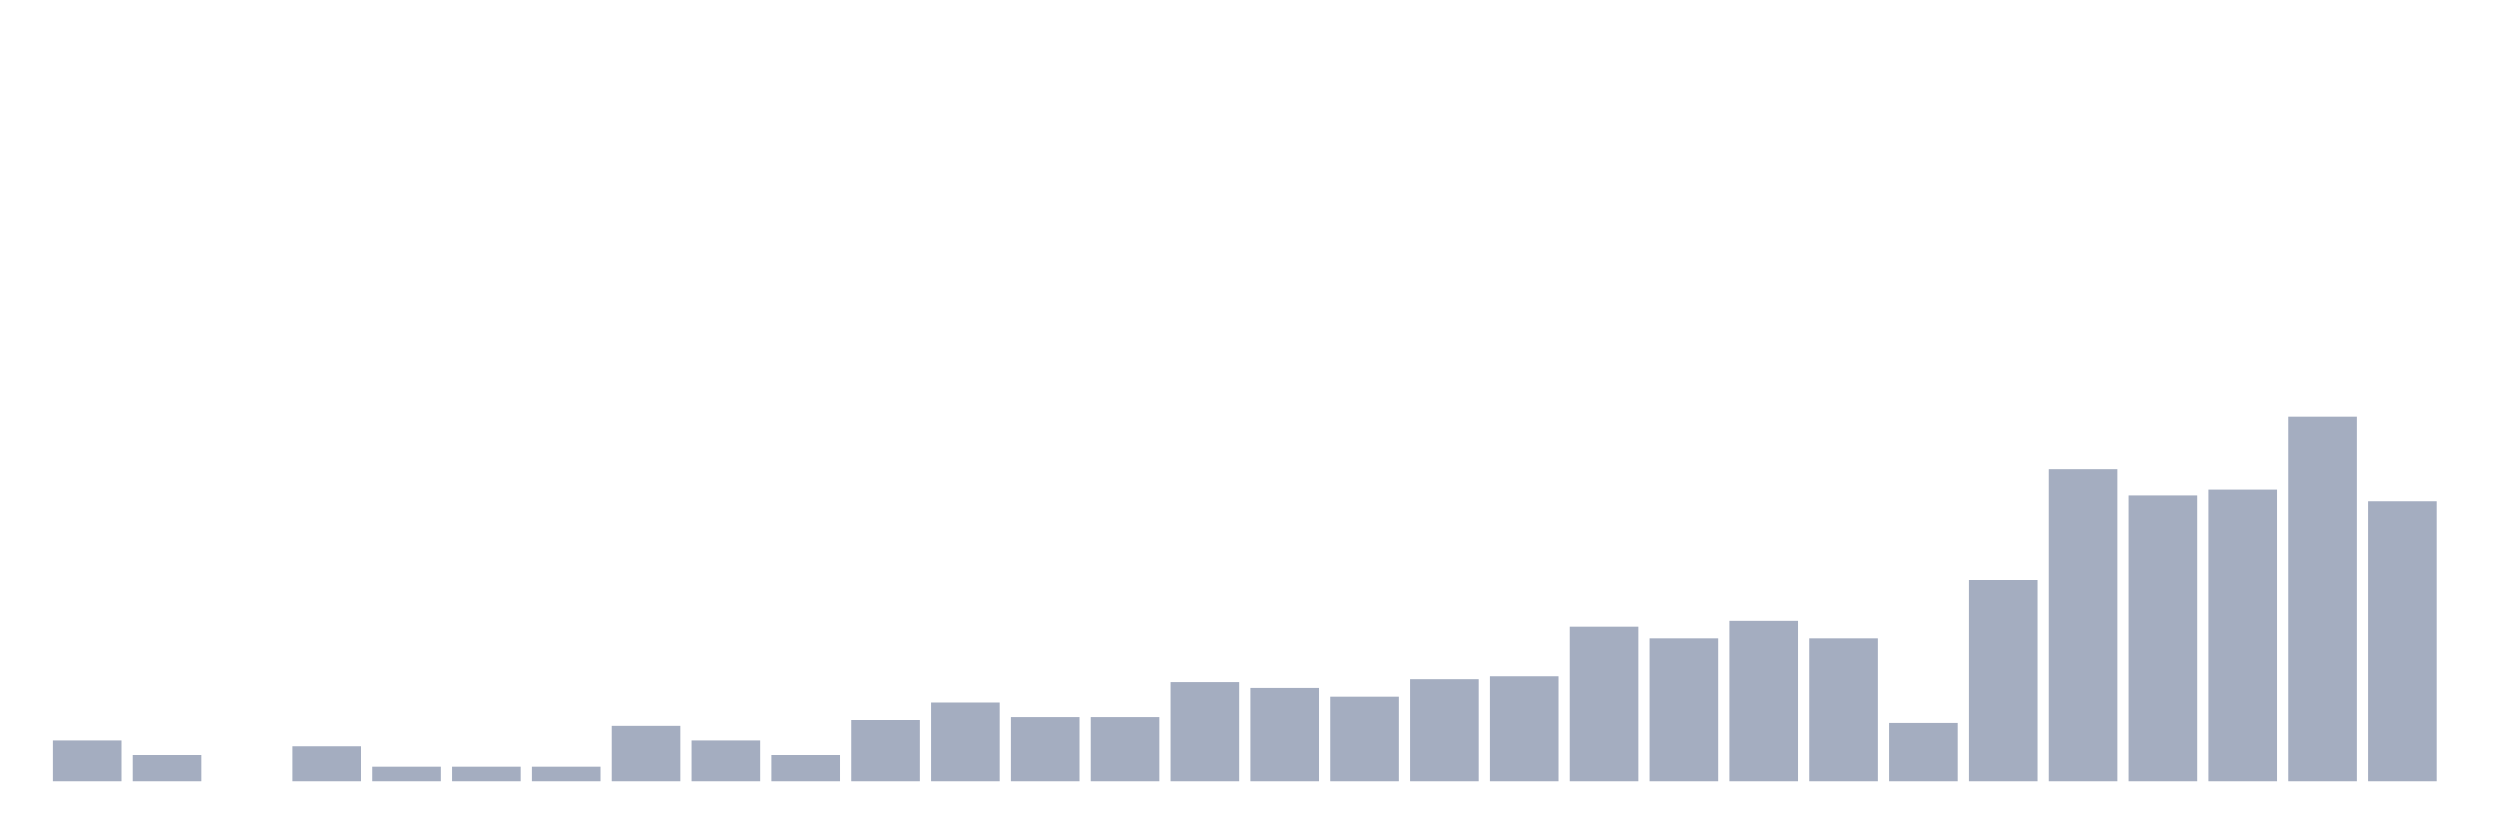
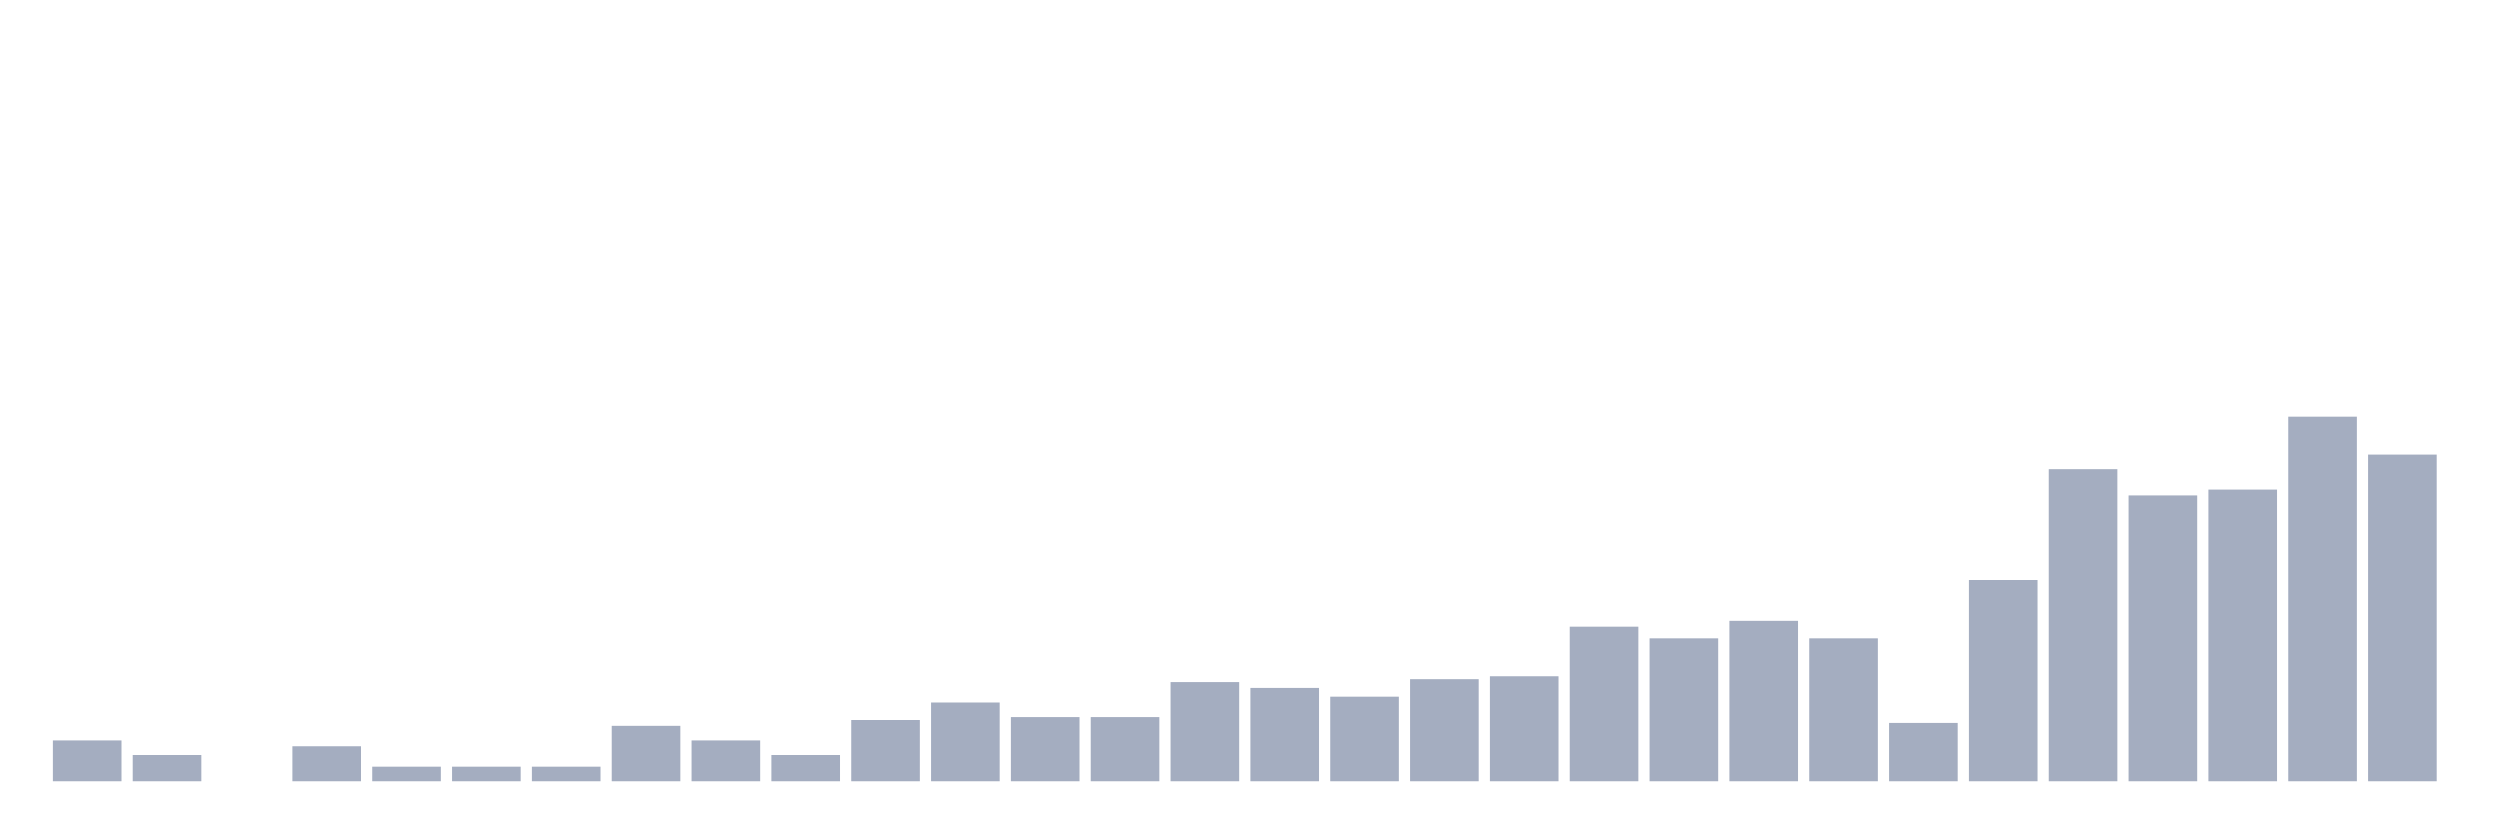
<svg xmlns="http://www.w3.org/2000/svg" viewBox="0 0 480 160">
  <g transform="translate(10,10)">
    <rect class="bar" x="0.153" width="13.175" y="132.16" height="7.84" fill="rgb(164,173,192)" />
    <rect class="bar" x="15.482" width="13.175" y="134.96" height="5.04" fill="rgb(164,173,192)" />
    <rect class="bar" x="30.81" width="13.175" y="140" height="0" fill="rgb(164,173,192)" />
    <rect class="bar" x="46.138" width="13.175" y="133.28" height="6.72" fill="rgb(164,173,192)" />
    <rect class="bar" x="61.466" width="13.175" y="137.2" height="2.8" fill="rgb(164,173,192)" />
    <rect class="bar" x="76.794" width="13.175" y="137.2" height="2.8" fill="rgb(164,173,192)" />
    <rect class="bar" x="92.123" width="13.175" y="137.2" height="2.8" fill="rgb(164,173,192)" />
    <rect class="bar" x="107.451" width="13.175" y="129.36" height="10.64" fill="rgb(164,173,192)" />
    <rect class="bar" x="122.779" width="13.175" y="132.16" height="7.84" fill="rgb(164,173,192)" />
    <rect class="bar" x="138.107" width="13.175" y="134.96" height="5.04" fill="rgb(164,173,192)" />
    <rect class="bar" x="153.436" width="13.175" y="128.24" height="11.76" fill="rgb(164,173,192)" />
    <rect class="bar" x="168.764" width="13.175" y="124.88" height="15.12" fill="rgb(164,173,192)" />
    <rect class="bar" x="184.092" width="13.175" y="127.68" height="12.32" fill="rgb(164,173,192)" />
    <rect class="bar" x="199.42" width="13.175" y="127.68" height="12.32" fill="rgb(164,173,192)" />
    <rect class="bar" x="214.748" width="13.175" y="120.96" height="19.04" fill="rgb(164,173,192)" />
    <rect class="bar" x="230.077" width="13.175" y="122.08" height="17.92" fill="rgb(164,173,192)" />
    <rect class="bar" x="245.405" width="13.175" y="123.76" height="16.24" fill="rgb(164,173,192)" />
    <rect class="bar" x="260.733" width="13.175" y="120.4" height="19.6" fill="rgb(164,173,192)" />
    <rect class="bar" x="276.061" width="13.175" y="119.84" height="20.16" fill="rgb(164,173,192)" />
    <rect class="bar" x="291.39" width="13.175" y="110.32" height="29.68" fill="rgb(164,173,192)" />
    <rect class="bar" x="306.718" width="13.175" y="112.56" height="27.44" fill="rgb(164,173,192)" />
    <rect class="bar" x="322.046" width="13.175" y="109.2" height="30.8" fill="rgb(164,173,192)" />
    <rect class="bar" x="337.374" width="13.175" y="112.56" height="27.44" fill="rgb(164,173,192)" />
    <rect class="bar" x="352.702" width="13.175" y="128.8" height="11.2" fill="rgb(164,173,192)" />
    <rect class="bar" x="368.031" width="13.175" y="101.36" height="38.64" fill="rgb(164,173,192)" />
    <rect class="bar" x="383.359" width="13.175" y="80.08" height="59.92" fill="rgb(164,173,192)" />
    <rect class="bar" x="398.687" width="13.175" y="85.12" height="54.88" fill="rgb(164,173,192)" />
    <rect class="bar" x="414.015" width="13.175" y="84" height="56" fill="rgb(164,173,192)" />
    <rect class="bar" x="429.344" width="13.175" y="70" height="70" fill="rgb(164,173,192)" />
-     <rect class="bar" x="444.672" width="13.175" y="86.24" height="53.76" fill="rgb(164,173,192)" />
+     <rect class="bar" x="444.672" width="13.175" y="77.28" height="62.72" fill="rgb(164,173,192)" />
  </g>
</svg>
